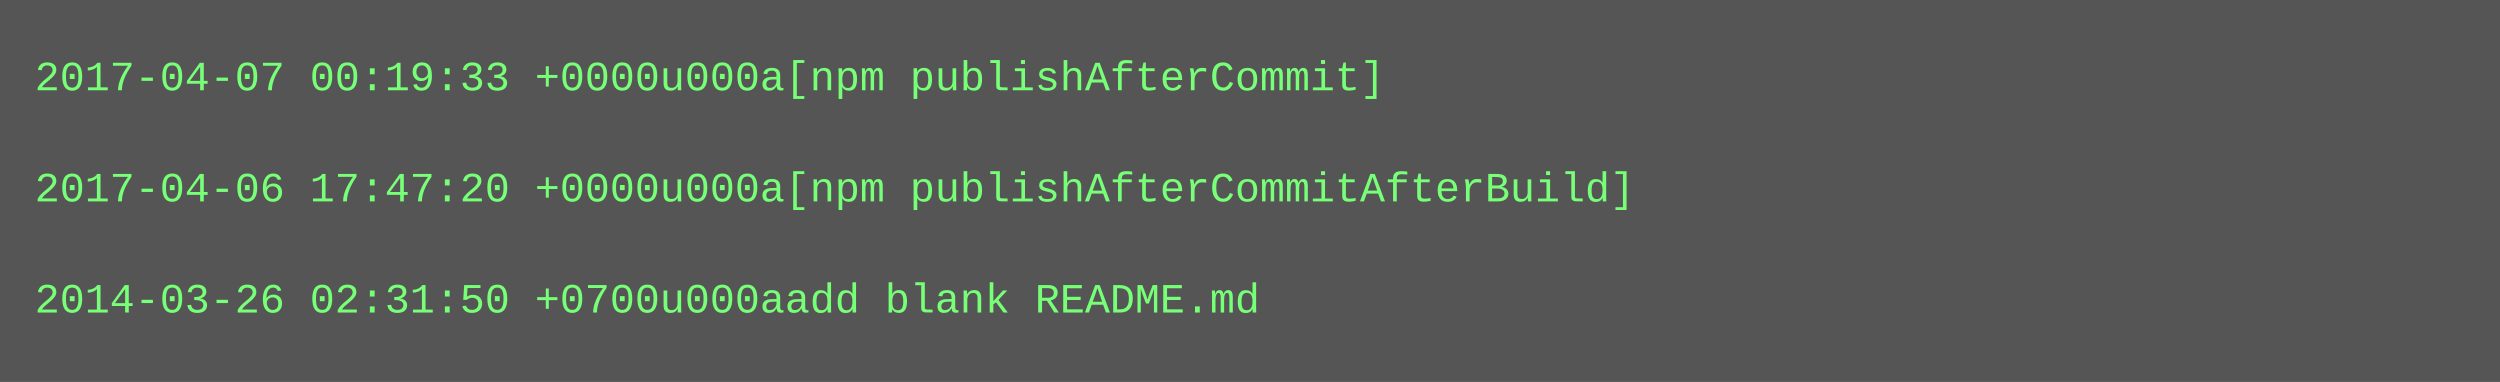
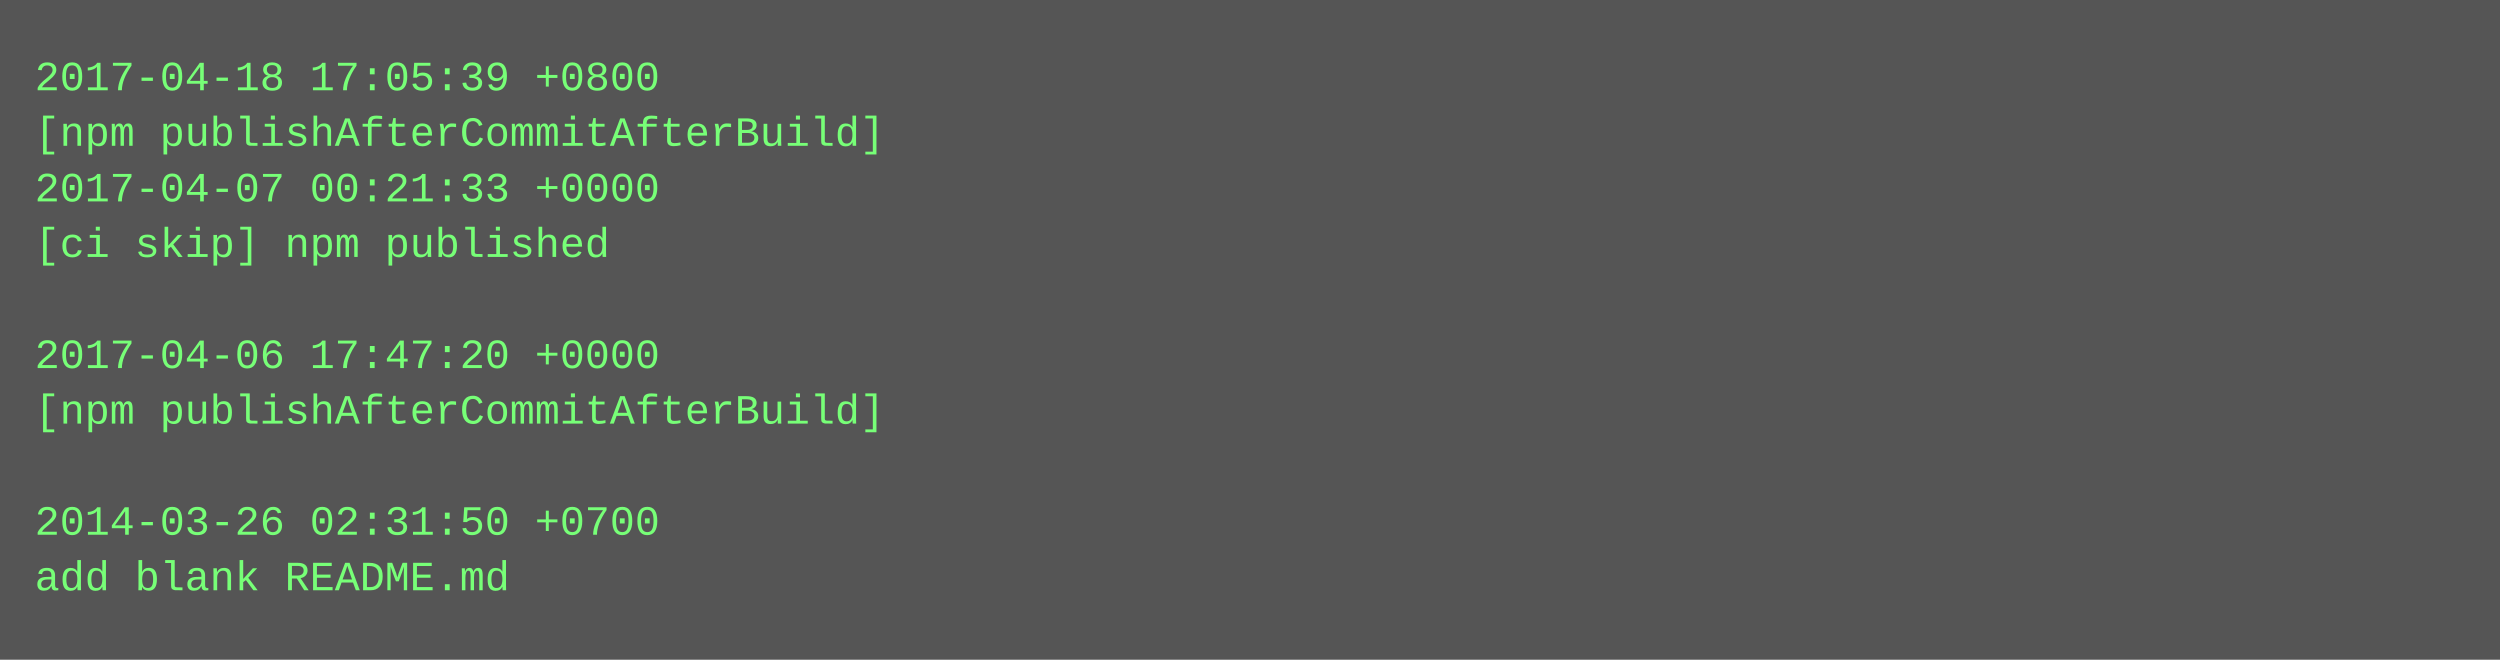
- <svg xmlns="http://www.w3.org/2000/svg" height="110" width="720">
-   <rect height="110" fill="#555" width="720" />
+ <svg xmlns="http://www.w3.org/2000/svg" height="190" width="720">
+   <rect height="190" fill="#555" width="720" />
  <text fill="#7f7" font-family="Courier New" font-size="12" xml:space="preserve">
-     <tspan x="10" y="26">2017-04-07 00:19:33 +0000u000a[npm publishAfterCommit]</tspan>
-     <tspan x="10" y="42" />
-     <tspan x="10" y="58">2017-04-06 17:47:20 +0000u000a[npm publishAfterCommitAfterBuild]</tspan>
-     <tspan x="10" y="74" />
-     <tspan x="10" y="90">2014-03-26 02:31:50 +0700u000aadd blank README.md</tspan>
+     <tspan x="10" y="26">2017-04-18 17:05:39 +0800</tspan>
+     <tspan x="10" y="42">[npm publishAfterCommitAfterBuild]</tspan>
+     <tspan x="10" y="58">2017-04-07 00:21:33 +0000</tspan>
+     <tspan x="10" y="74">[ci skip] npm published</tspan>
+     <tspan x="10" y="90" />
+     <tspan x="10" y="106">2017-04-06 17:47:20 +0000</tspan>
+     <tspan x="10" y="122">[npm publishAfterCommitAfterBuild]</tspan>
+     <tspan x="10" y="138" />
+     <tspan x="10" y="154">2014-03-26 02:31:50 +0700</tspan>
+     <tspan x="10" y="170">add blank README.md</tspan>
  </text>
</svg>
